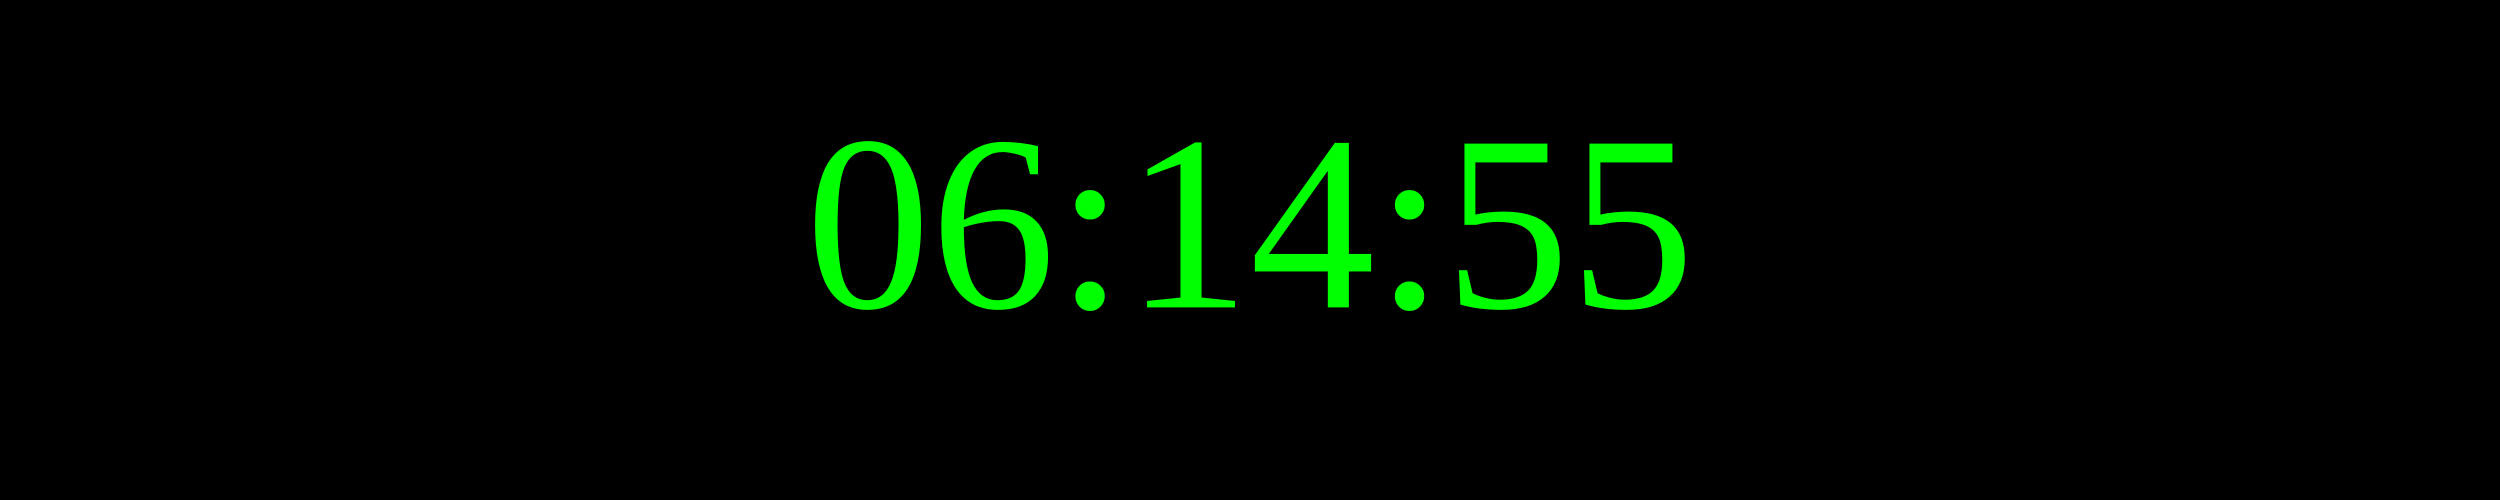
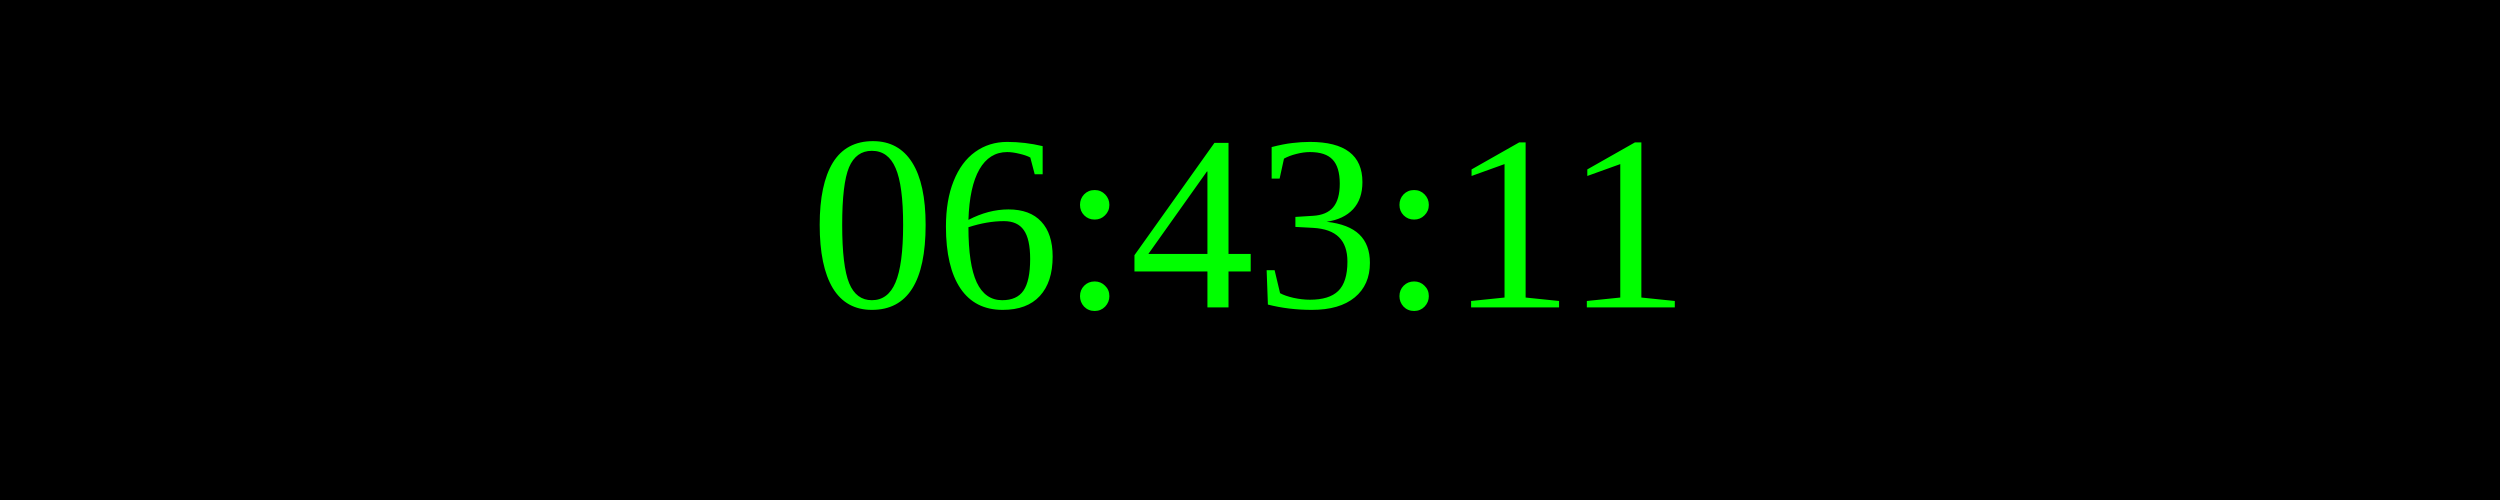
<svg xmlns="http://www.w3.org/2000/svg" width="250" height="50">
  <rect width="100%" height="100%" fill="black" />
  <text x="50%" y="50%" font-size="25" fill="lime" text-anchor="middle" dominant-baseline="middle">
- 06:14:55
+ 06:43:11
</text>
</svg>
